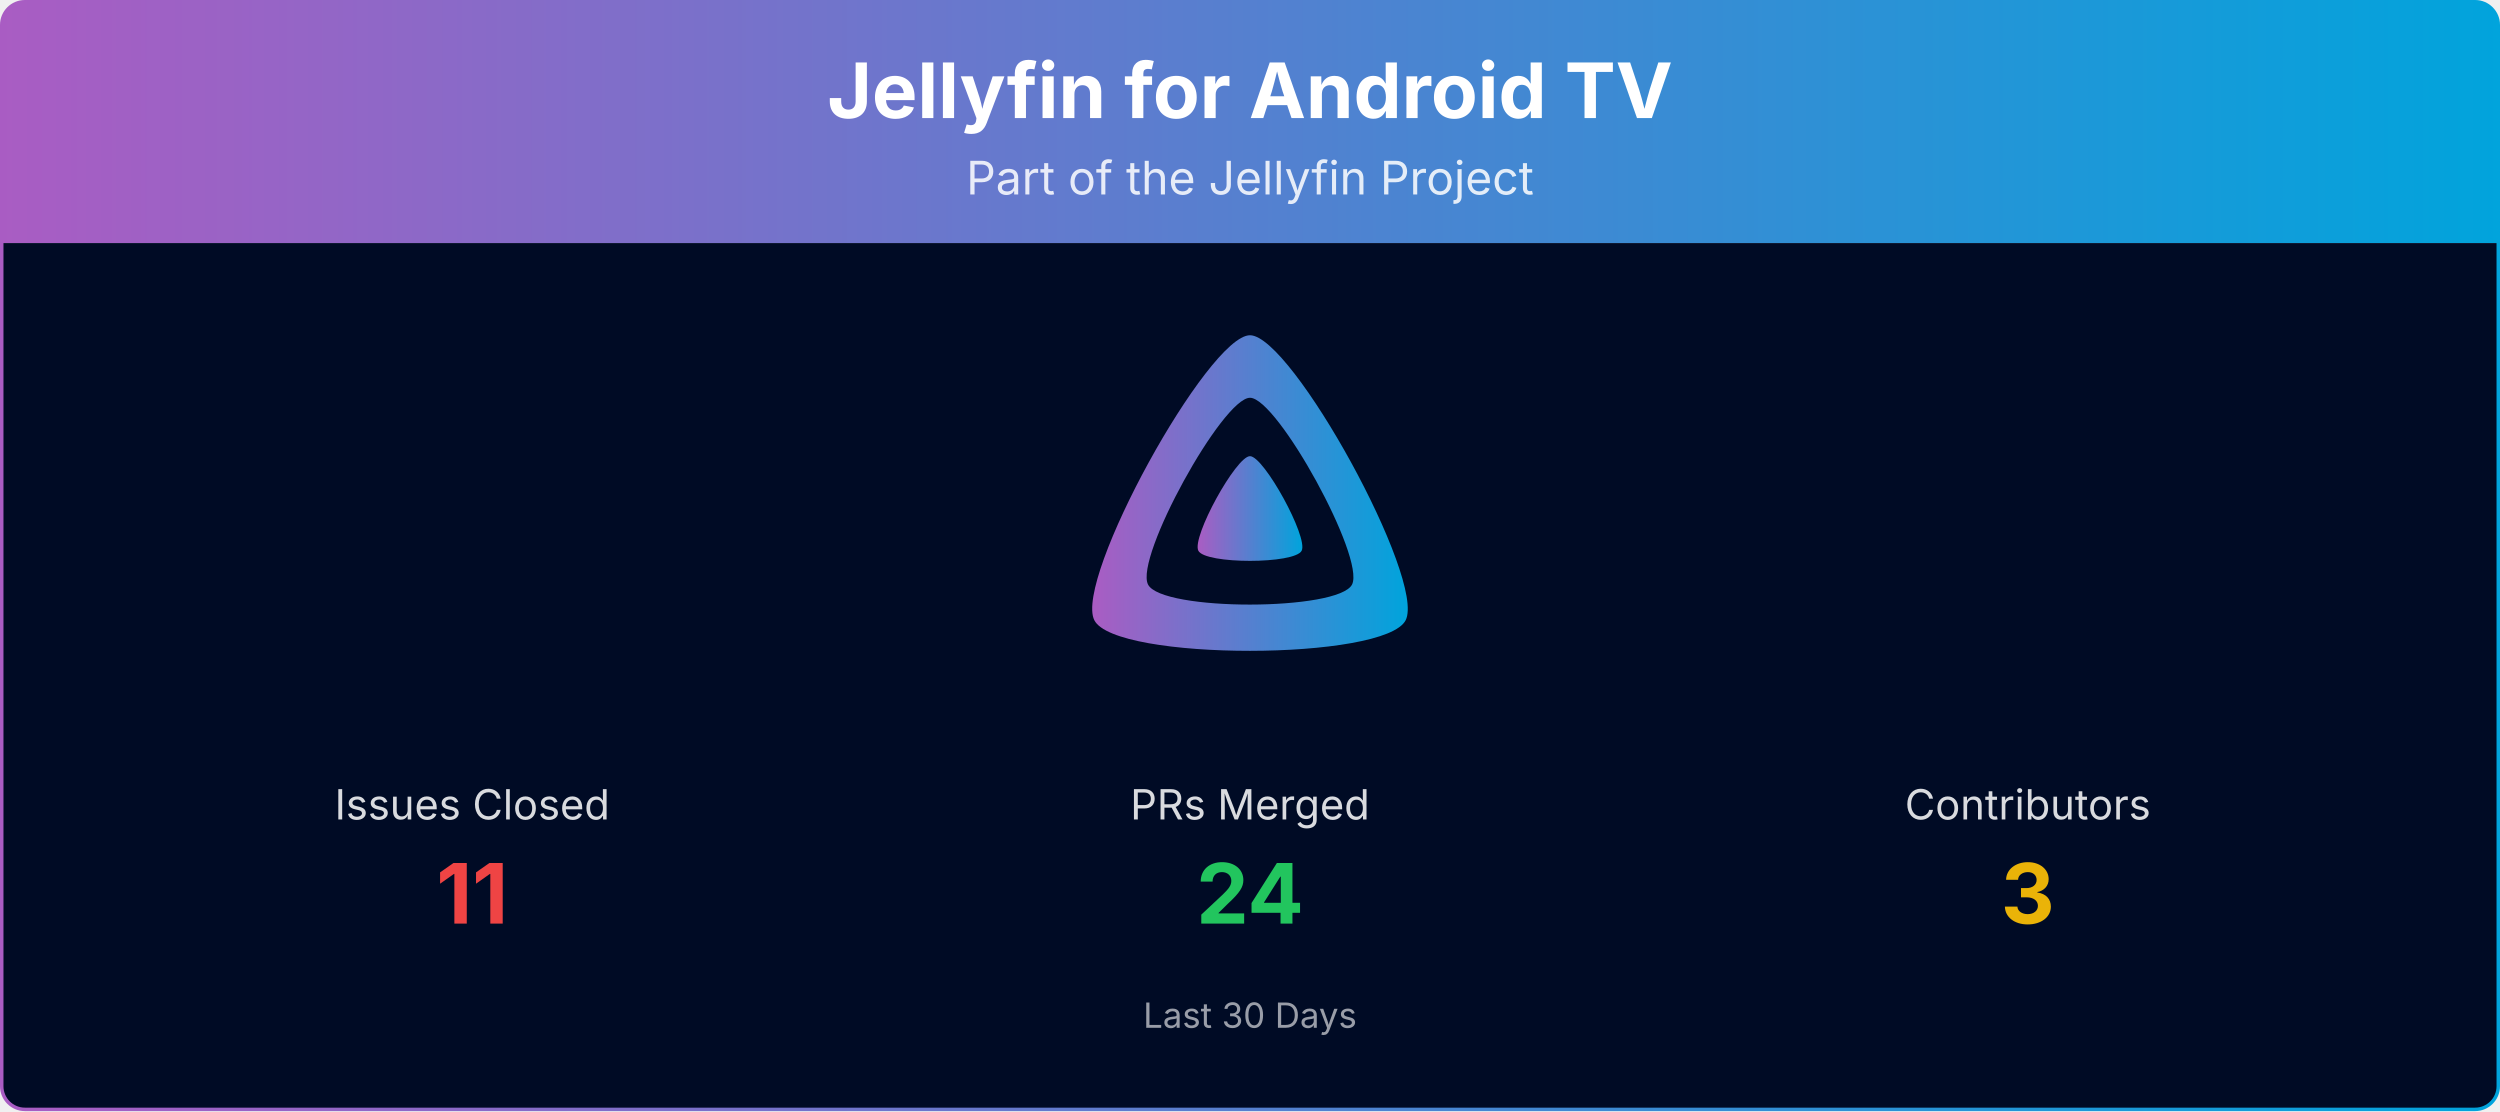
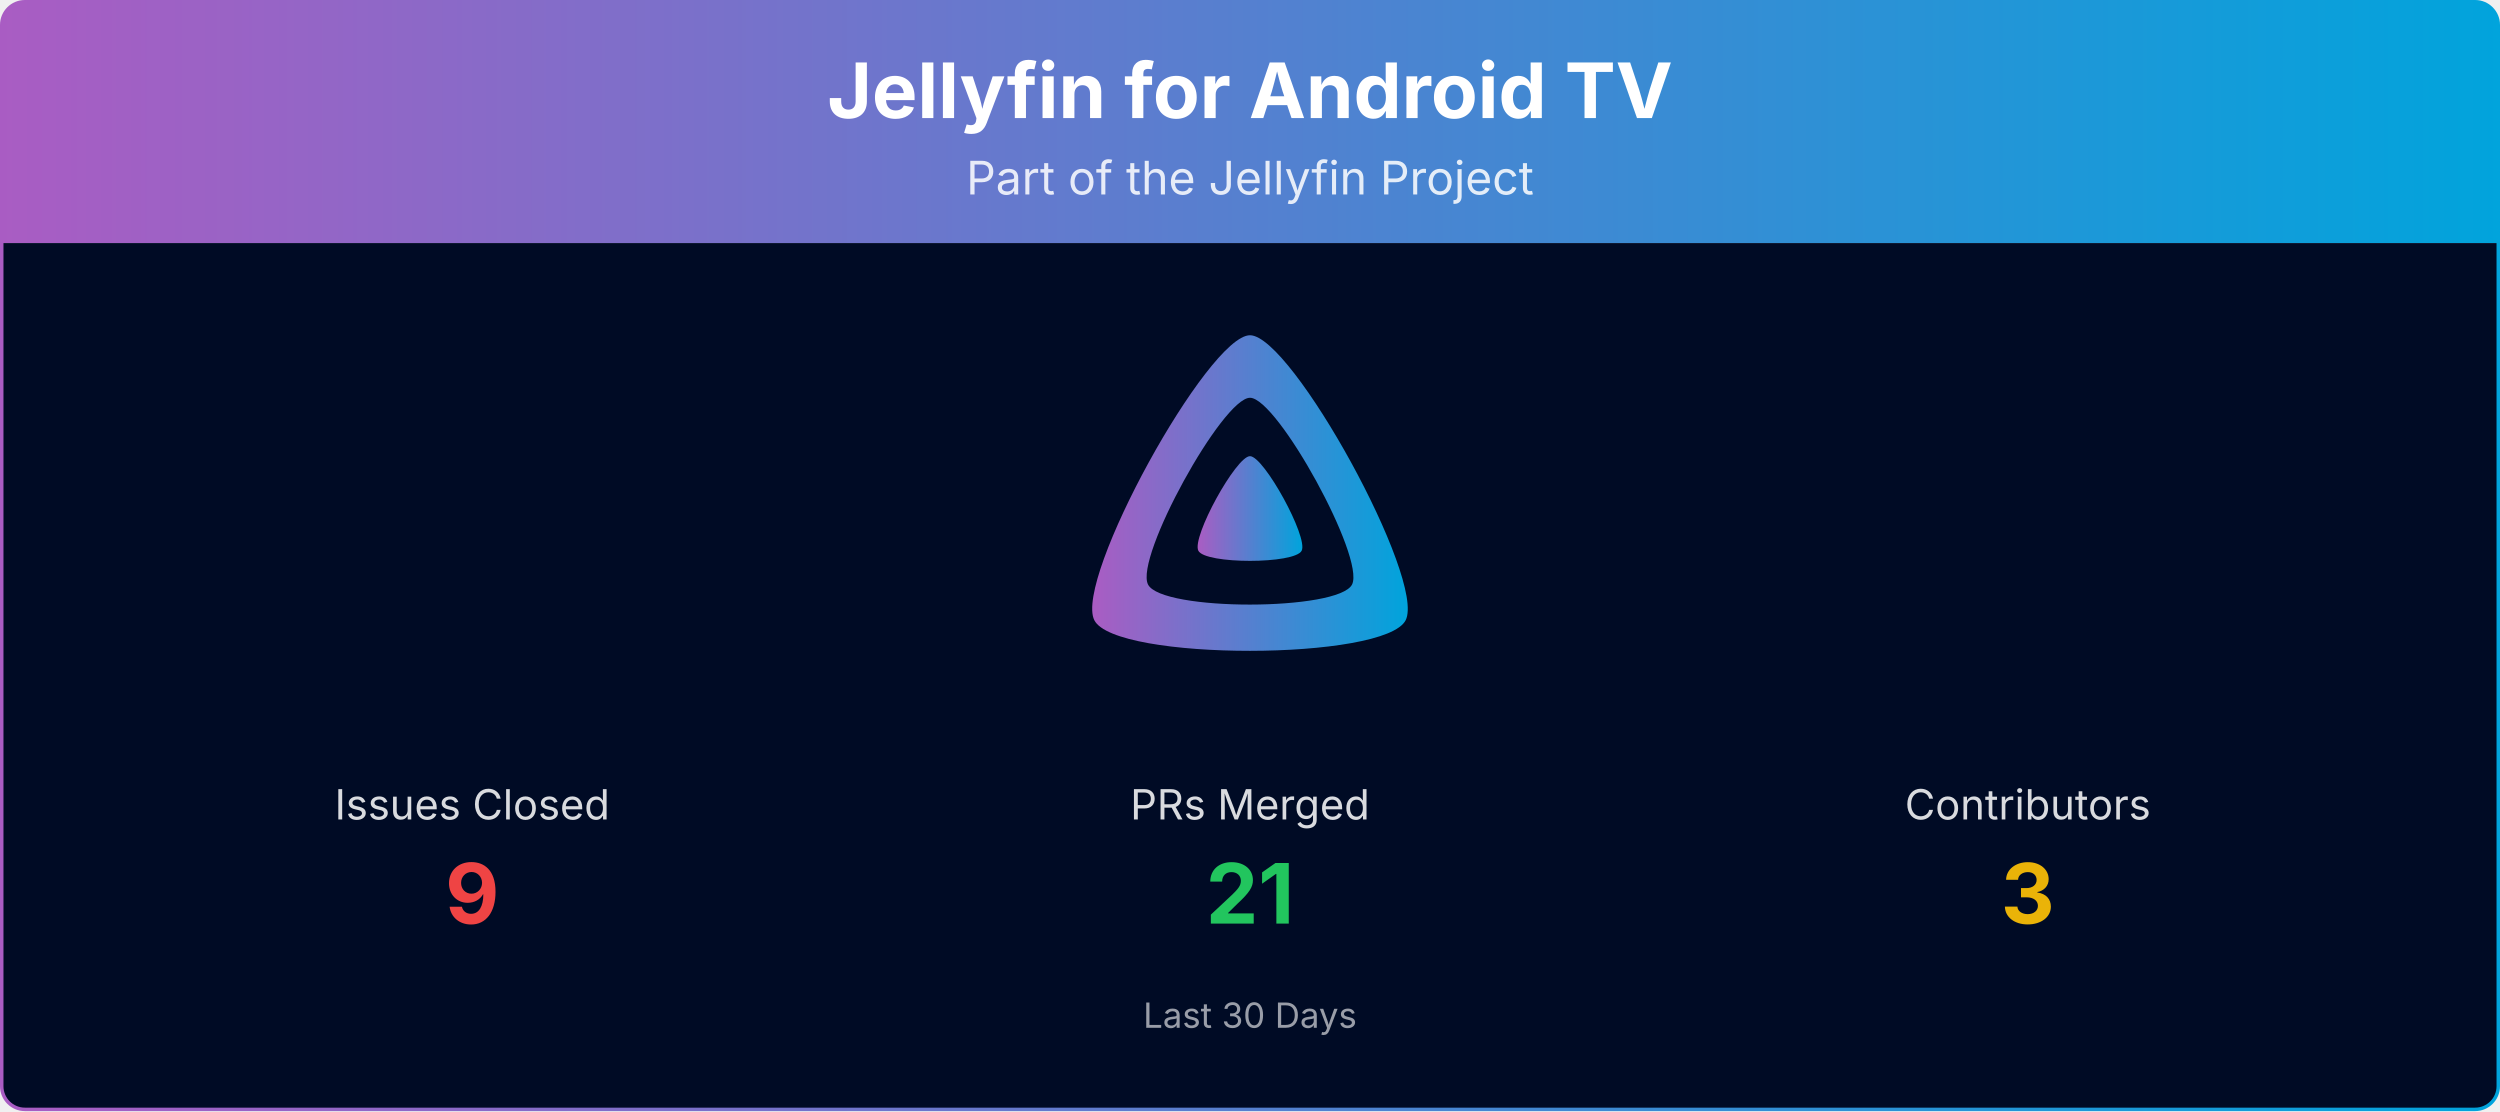
<svg xmlns="http://www.w3.org/2000/svg" viewBox="0 0 1080 480" width="100%" role="img" aria-label="Jellyfin for Android TV">
  <defs>
    <linearGradient id="banner-jellyfin-androidtv-grad" x1="0" y1="0" x2="1" y2="0">
      <stop offset="0%" stop-color="#AA5CC3" />
      <stop offset="100%" stop-color="#00A4DC" />
    </linearGradient>
    <clipPath id="banner-jellyfin-androidtv-grad-clip">
      <rect x="0.75" y="0.75" width="1078.5" height="478.5" rx="10" ry="10" />
    </clipPath>
  </defs>
  <g clip-path="url(#banner-jellyfin-androidtv-grad-clip)">
    <path d="M0.75,10.75 A10.0,10.0 0 0 1 10.75,0.75 L1069.25,0.75 A10.0,10.0 0 0 1 1079.25,10.75 L1079.25,105.00 L0.75,105.00 Z" fill="url(#banner-jellyfin-androidtv-grad)" />
    <text x="540.0" y="51" text-anchor="middle" font-size="33" font-weight="700" font-family="Plus Jakarta Sans, system-ui, -apple-system, Segoe UI, sans-serif" fill="#ffffff">Jellyfin for Android TV</text>
    <text x="540.0" y="84" text-anchor="middle" font-size="20" font-family="Plus Jakarta Sans, system-ui, -apple-system, Segoe UI, sans-serif" fill="#ffffff" opacity="0.85">Part of the Jellyfin Project</text>
    <rect x="0.75" y="105" width="1078.5" height="374.25" fill="#000b25" />
    <g transform="translate(465.00,138.00) scale(0.29297)">
      <path fill="url(#banner-jellyfin-androidtv-grad)" fill-rule="evenodd" d="M256,23.3c-61.6,0-259.8,359.4-229.6,420.1s429.3,60,459.2,0S317.6,23.3,256,23.3zM406.5,390.8c-19.6,39.3-281.1,39.8-300.9,0s110.1-275.3,150.4-275.3S426.1,351.4,406.5,390.8z" />
      <path fill="url(#banner-jellyfin-androidtv-grad)" d="M256,201.6c-20.4,0-86.2,119.3-76.2,139.4s142.5,19.9,152.4,0S276.5,201.6,256,201.6z" />
    </g>
    <text x="204.0" y="354.0" text-anchor="middle" font-size="18" font-family="Plus Jakarta Sans, system-ui, -apple-system, Segoe UI, sans-serif" fill="#ffffff" opacity="0.85">Issues Closed</text>
-     <text x="204.0" y="399.0" text-anchor="middle" font-size="36" font-weight="700" font-family="Plus Jakarta Sans, system-ui, -apple-system, Segoe UI, sans-serif" fill="#ef4444">11</text>
+     <text x="204.0" y="399.0" text-anchor="middle" font-size="36" font-weight="700" font-family="Plus Jakarta Sans, system-ui, -apple-system, Segoe UI, sans-serif" fill="#ef4444">9</text>
    <text x="540.0" y="354.0" text-anchor="middle" font-size="18" font-family="Plus Jakarta Sans, system-ui, -apple-system, Segoe UI, sans-serif" fill="#ffffff" opacity="0.85">PRs Merged</text>
-     <text x="540.0" y="399.0" text-anchor="middle" font-size="36" font-weight="700" font-family="Plus Jakarta Sans, system-ui, -apple-system, Segoe UI, sans-serif" fill="#22c55e">24</text>
+     <text x="540.0" y="399.0" text-anchor="middle" font-size="36" font-weight="700" font-family="Plus Jakarta Sans, system-ui, -apple-system, Segoe UI, sans-serif" fill="#22c55e">21</text>
    <text x="876.0" y="354.0" text-anchor="middle" font-size="18" font-family="Plus Jakarta Sans, system-ui, -apple-system, Segoe UI, sans-serif" fill="#ffffff" opacity="0.85">Contributors</text>
    <text x="876.0" y="399.0" text-anchor="middle" font-size="36" font-weight="700" font-family="Plus Jakarta Sans, system-ui, -apple-system, Segoe UI, sans-serif" fill="#eab308">3</text>
    <text x="540.0" y="444.0" text-anchor="middle" font-size="15" font-family="Plus Jakarta Sans, system-ui, -apple-system, Segoe UI, sans-serif" fill="#ffffff" opacity="0.6">Last 30 Days</text>
  </g>
  <rect x="0.75" y="0.75" width="1078.5" height="478.5" rx="10" ry="10" fill="none" stroke="url(#banner-jellyfin-androidtv-grad)" stroke-width="1.5" />
</svg>
